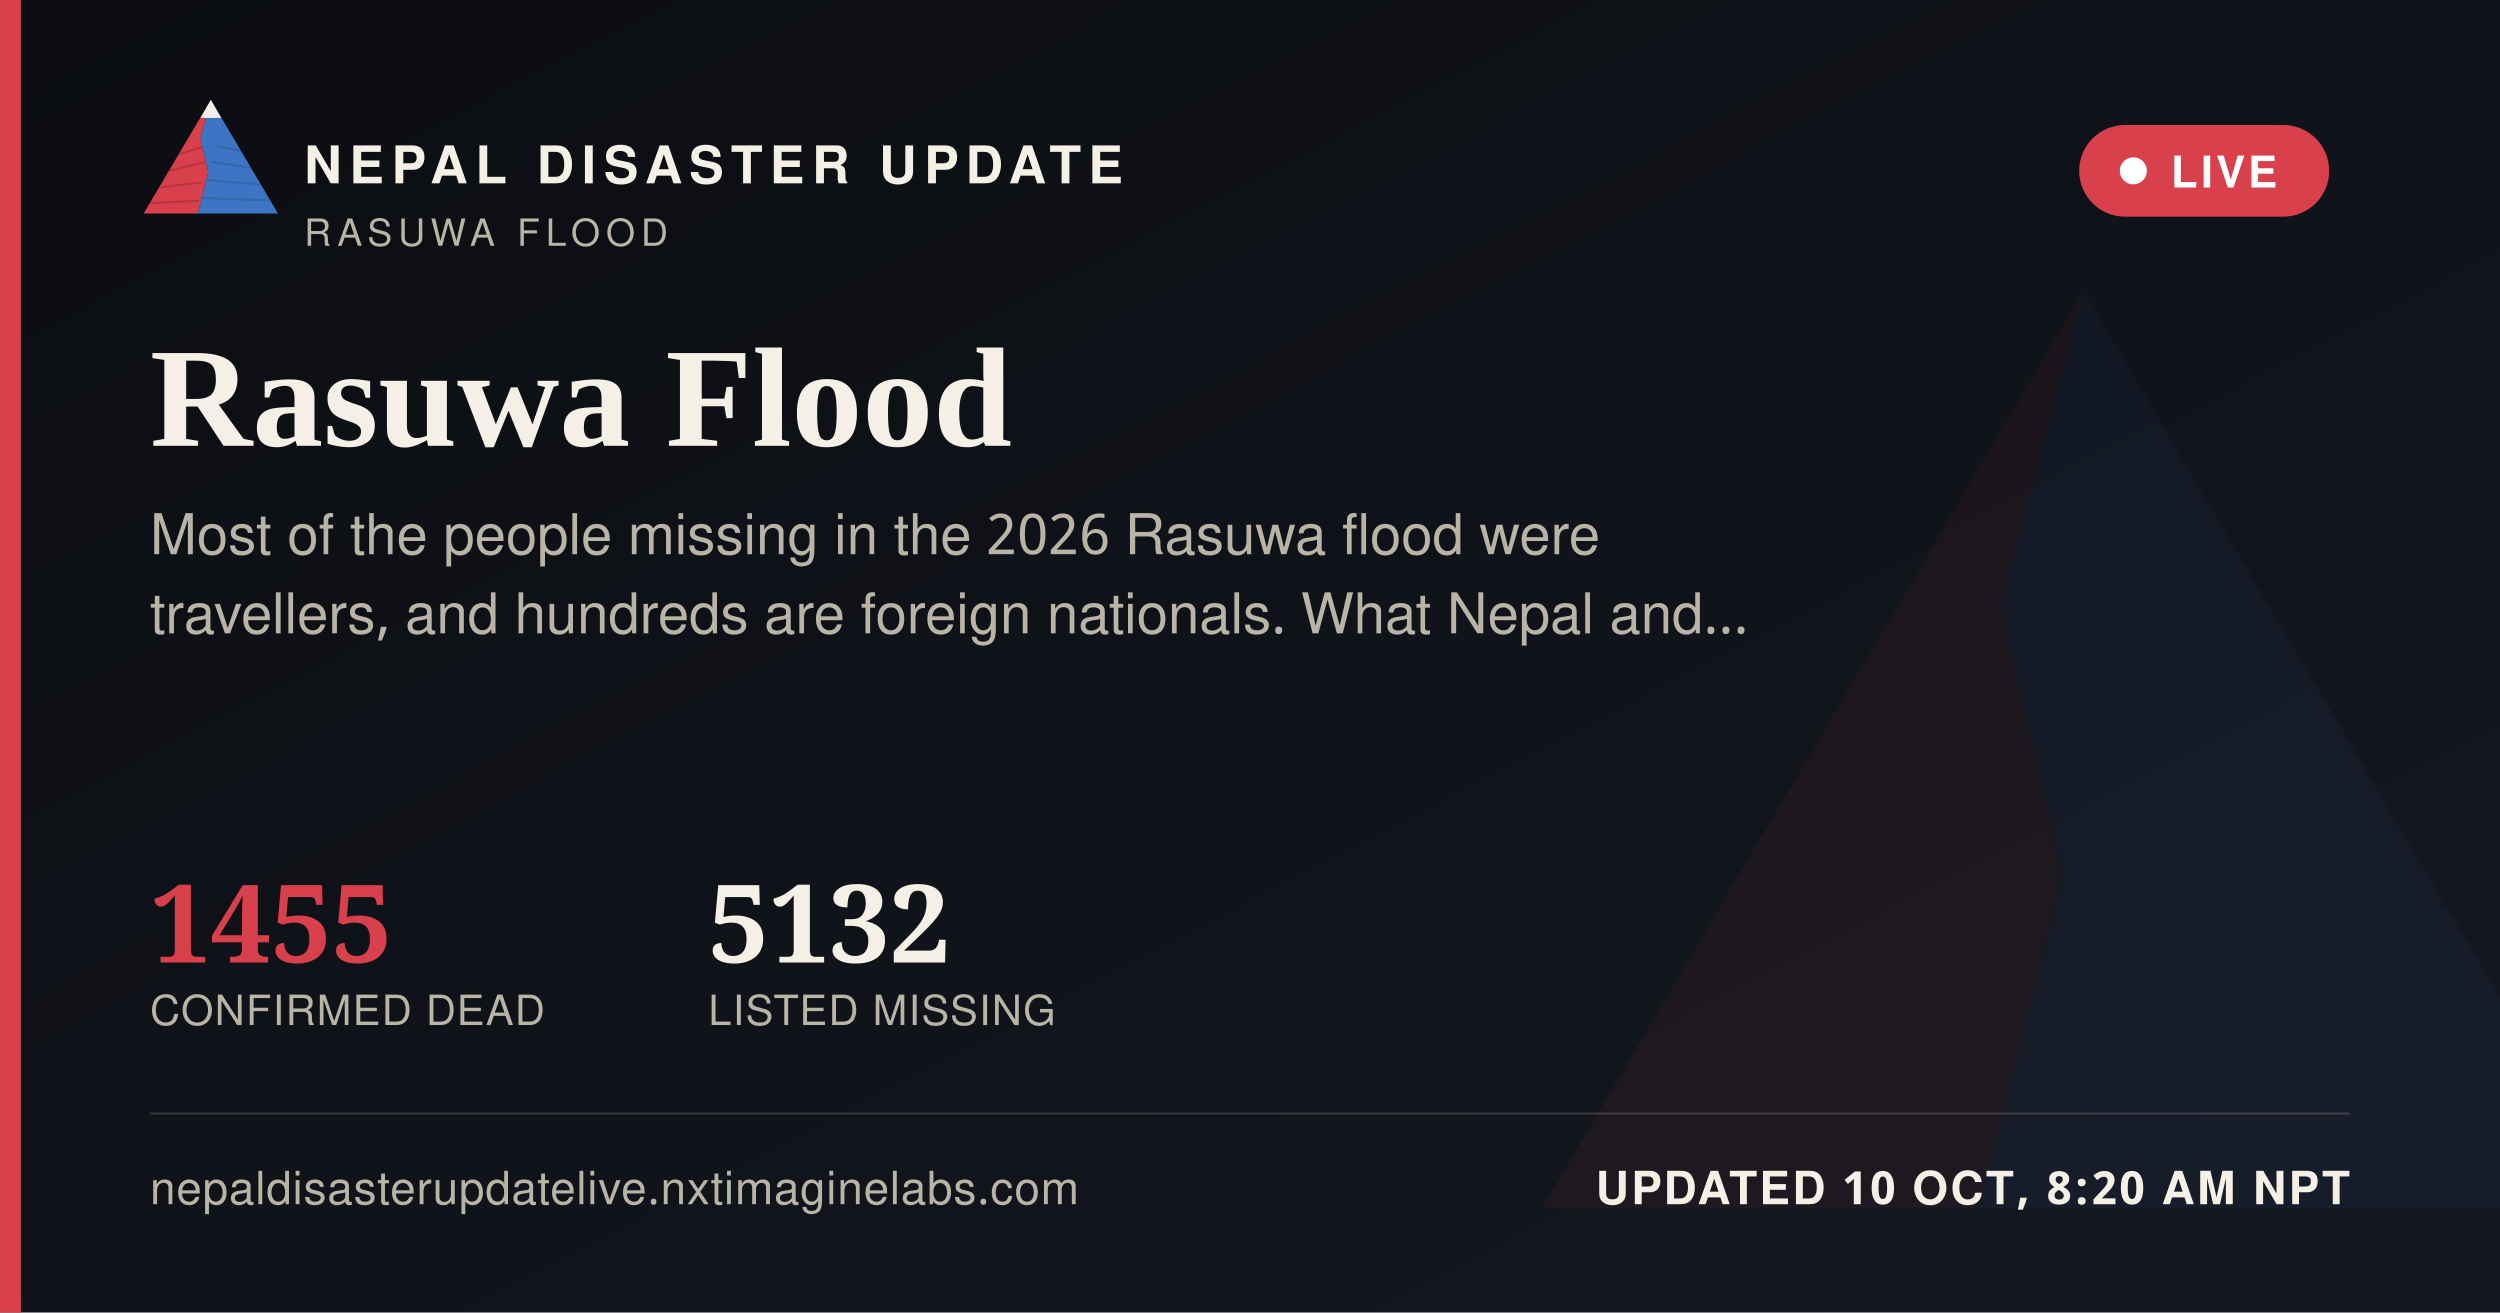
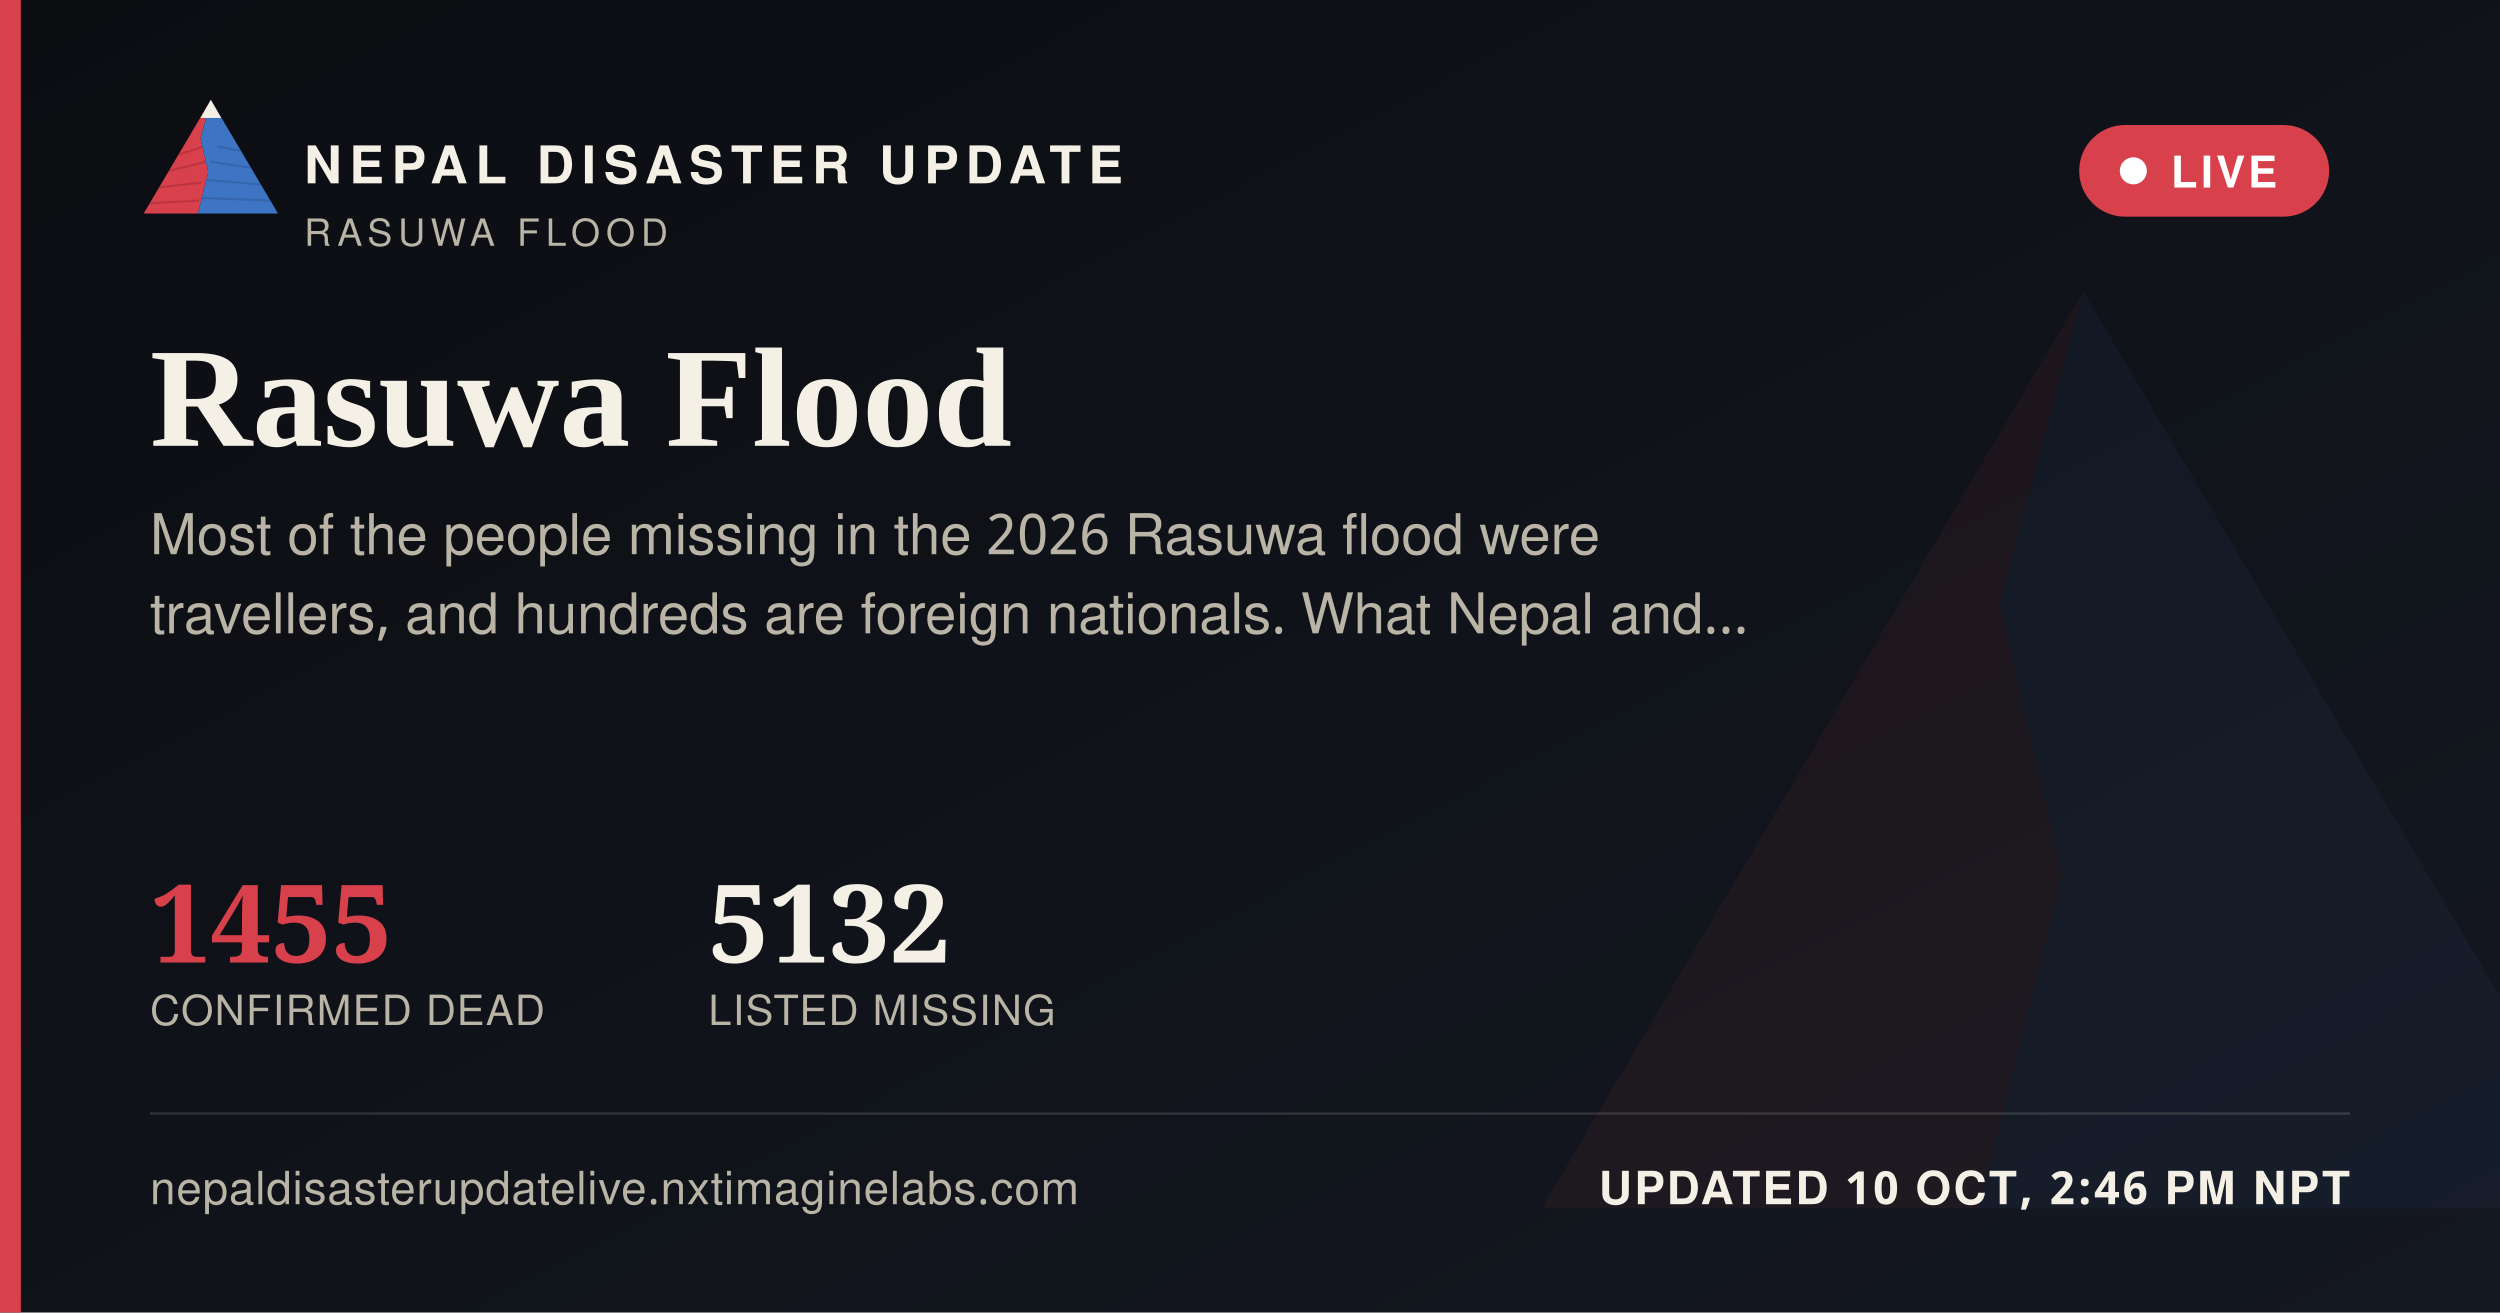
<svg xmlns="http://www.w3.org/2000/svg" width="1200" height="630" viewBox="0 0 1200 630">
  <defs>
    <linearGradient id="ogbg" x1="0" y1="0" x2="1" y2="1">
      <stop offset="0" stop-color="#0B0D11" />
      <stop offset="1" stop-color="#141821" />
    </linearGradient>
  </defs>
  <rect width="1200" height="630" fill="url(#ogbg)" />
  <g transform="translate(700,60) scale(5)" opacity="0.06">
    <polygon points="60,16 52,46 58,72 50,104 8,104" fill="#D8404B" />
    <polygon points="60,16 112,104 50,104 58,72 52,46" fill="#3D74C4" />
  </g>
  <rect x="0" y="0" width="10" height="630" fill="#D8404B" />
  <g transform="translate(64,38) scale(0.62)">
    <g>
      <defs>
        <clipPath id="ogLc">
          <polygon points="60,16 52,46 58,72 50,104 8,104" />
        </clipPath>
        <clipPath id="ogRc">
          <polygon points="60,16 112,104 50,104 58,72 52,46" />
        </clipPath>
      </defs>
      <polygon points="60,16 52,46 58,72 50,104 8,104" fill="#D8404B" />
      <g clip-path="url(#ogLc)" stroke="#A32A34" stroke-width="1.6" fill="none" opacity="0.55">
        <path d="M30,60 L55,52" />
        <path d="M24,72 L56,64" />
        <path d="M18,84 L53,80" />
        <path d="M13,96 L51,94" />
      </g>
      <polygon points="60,16 112,104 50,104 58,72 52,46" fill="#3D74C4" />
      <g clip-path="url(#ogRc)" stroke="#2A5793" stroke-width="1.6" fill="none" opacity="0.5">
        <path d="M65,52 L95,58" />
        <path d="M60,64 L100,70" />
        <path d="M56,78 L104,82" />
        <path d="M52,92 L108,94" />
      </g>
      <polygon points="60,16 52,30 68,30" fill="#F4F0E6" />
    </g>
  </g>
  <text x="146" y="88" font-family="'Public Sans', 'Noto Sans Devanagari', 'Helvetica Neue', Helvetica, Arial, sans-serif" font-size="25" font-weight="800" letter-spacing="3.6" fill="#F4F0E6">NEPAL DISASTER UPDATE</text>
  <text x="146" y="118" font-family="'Public Sans', 'Noto Sans Devanagari', 'Helvetica Neue', Helvetica, Arial, sans-serif" font-size="18" letter-spacing="2.8" fill="#B9B4A6">RASUWA FLOOD</text>
  <g>
    <rect x="998" y="60" width="120" height="44" rx="22" fill="#D8404B" stroke="none" />
    <circle cx="1024" cy="82" r="6.5" fill="#FFFFFF" />
    <text x="1042" y="90" font-family="'Public Sans', 'Noto Sans Devanagari', 'Helvetica Neue', Helvetica, Arial, sans-serif" font-size="21" font-weight="700" letter-spacing="1.6" fill="#FFFFFF">LIVE</text>
  </g>
  <text x="72" y="214" font-family="Newsreader, 'Noto Serif Devanagari', Georgia, 'Times New Roman', serif" font-size="68" font-weight="600" fill="#F4F0E6">Rasuwa Flood</text>
  <text x="72" y="266" font-family="'Public Sans', 'Noto Sans Devanagari', 'Helvetica Neue', Helvetica, Arial, sans-serif" font-size="27" fill="#B9B4A6">Most of the people missing in the 2026 Rasuwa flood were</text>
  <text x="72" y="304" font-family="'Public Sans', 'Noto Sans Devanagari', 'Helvetica Neue', Helvetica, Arial, sans-serif" font-size="27" fill="#B9B4A6">travellers, and hundreds are foreign nationals. What Nepal and…</text>
  <g transform="translate(72,462)">
    <text x="0" y="0" font-family="Newsreader, 'Noto Serif Devanagari', Georgia, 'Times New Roman', serif" font-size="52" font-weight="600" fill="#D8404B">1455</text>
    <text x="0" y="30" font-family="'Public Sans', 'Noto Sans Devanagari', 'Helvetica Neue', Helvetica, Arial, sans-serif" font-size="20" letter-spacing="0.6" fill="#B9B4A6">CONFIRMED DEAD</text>
    <text x="268" y="0" font-family="Newsreader, 'Noto Serif Devanagari', Georgia, 'Times New Roman', serif" font-size="52" font-weight="600" fill="#F4F0E6">5132</text>
    <text x="268" y="30" font-family="'Public Sans', 'Noto Sans Devanagari', 'Helvetica Neue', Helvetica, Arial, sans-serif" font-size="20" letter-spacing="0.6" fill="#B9B4A6">LISTED MISSING</text>
  </g>
  <rect x="72" y="534" width="1056" height="1" fill="rgba(244,240,230,0.16)" />
  <text x="72" y="578" font-family="'Public Sans', 'Noto Sans Devanagari', 'Helvetica Neue', Helvetica, Arial, sans-serif" font-size="22" fill="#B9B4A6" letter-spacing="0.4">nepaldisasterupdatelive.nxtimaginelabs.com</text>
-   <text x="1128" y="578" text-anchor="end" font-family="'Public Sans', 'Noto Sans Devanagari', 'Helvetica Neue', Helvetica, Arial, sans-serif" font-size="22" font-weight="700" letter-spacing="1.2" fill="#F4F0E6">UPDATED 10 OCT, 8:20 AM NPT</text>
+   <text x="1128" y="578" text-anchor="end" font-family="'Public Sans', 'Noto Sans Devanagari', 'Helvetica Neue', Helvetica, Arial, sans-serif" font-size="22" font-weight="700" letter-spacing="1.2" fill="#F4F0E6">UPDATED 10 OCT, 2:46 PM NPT</text>
</svg>
